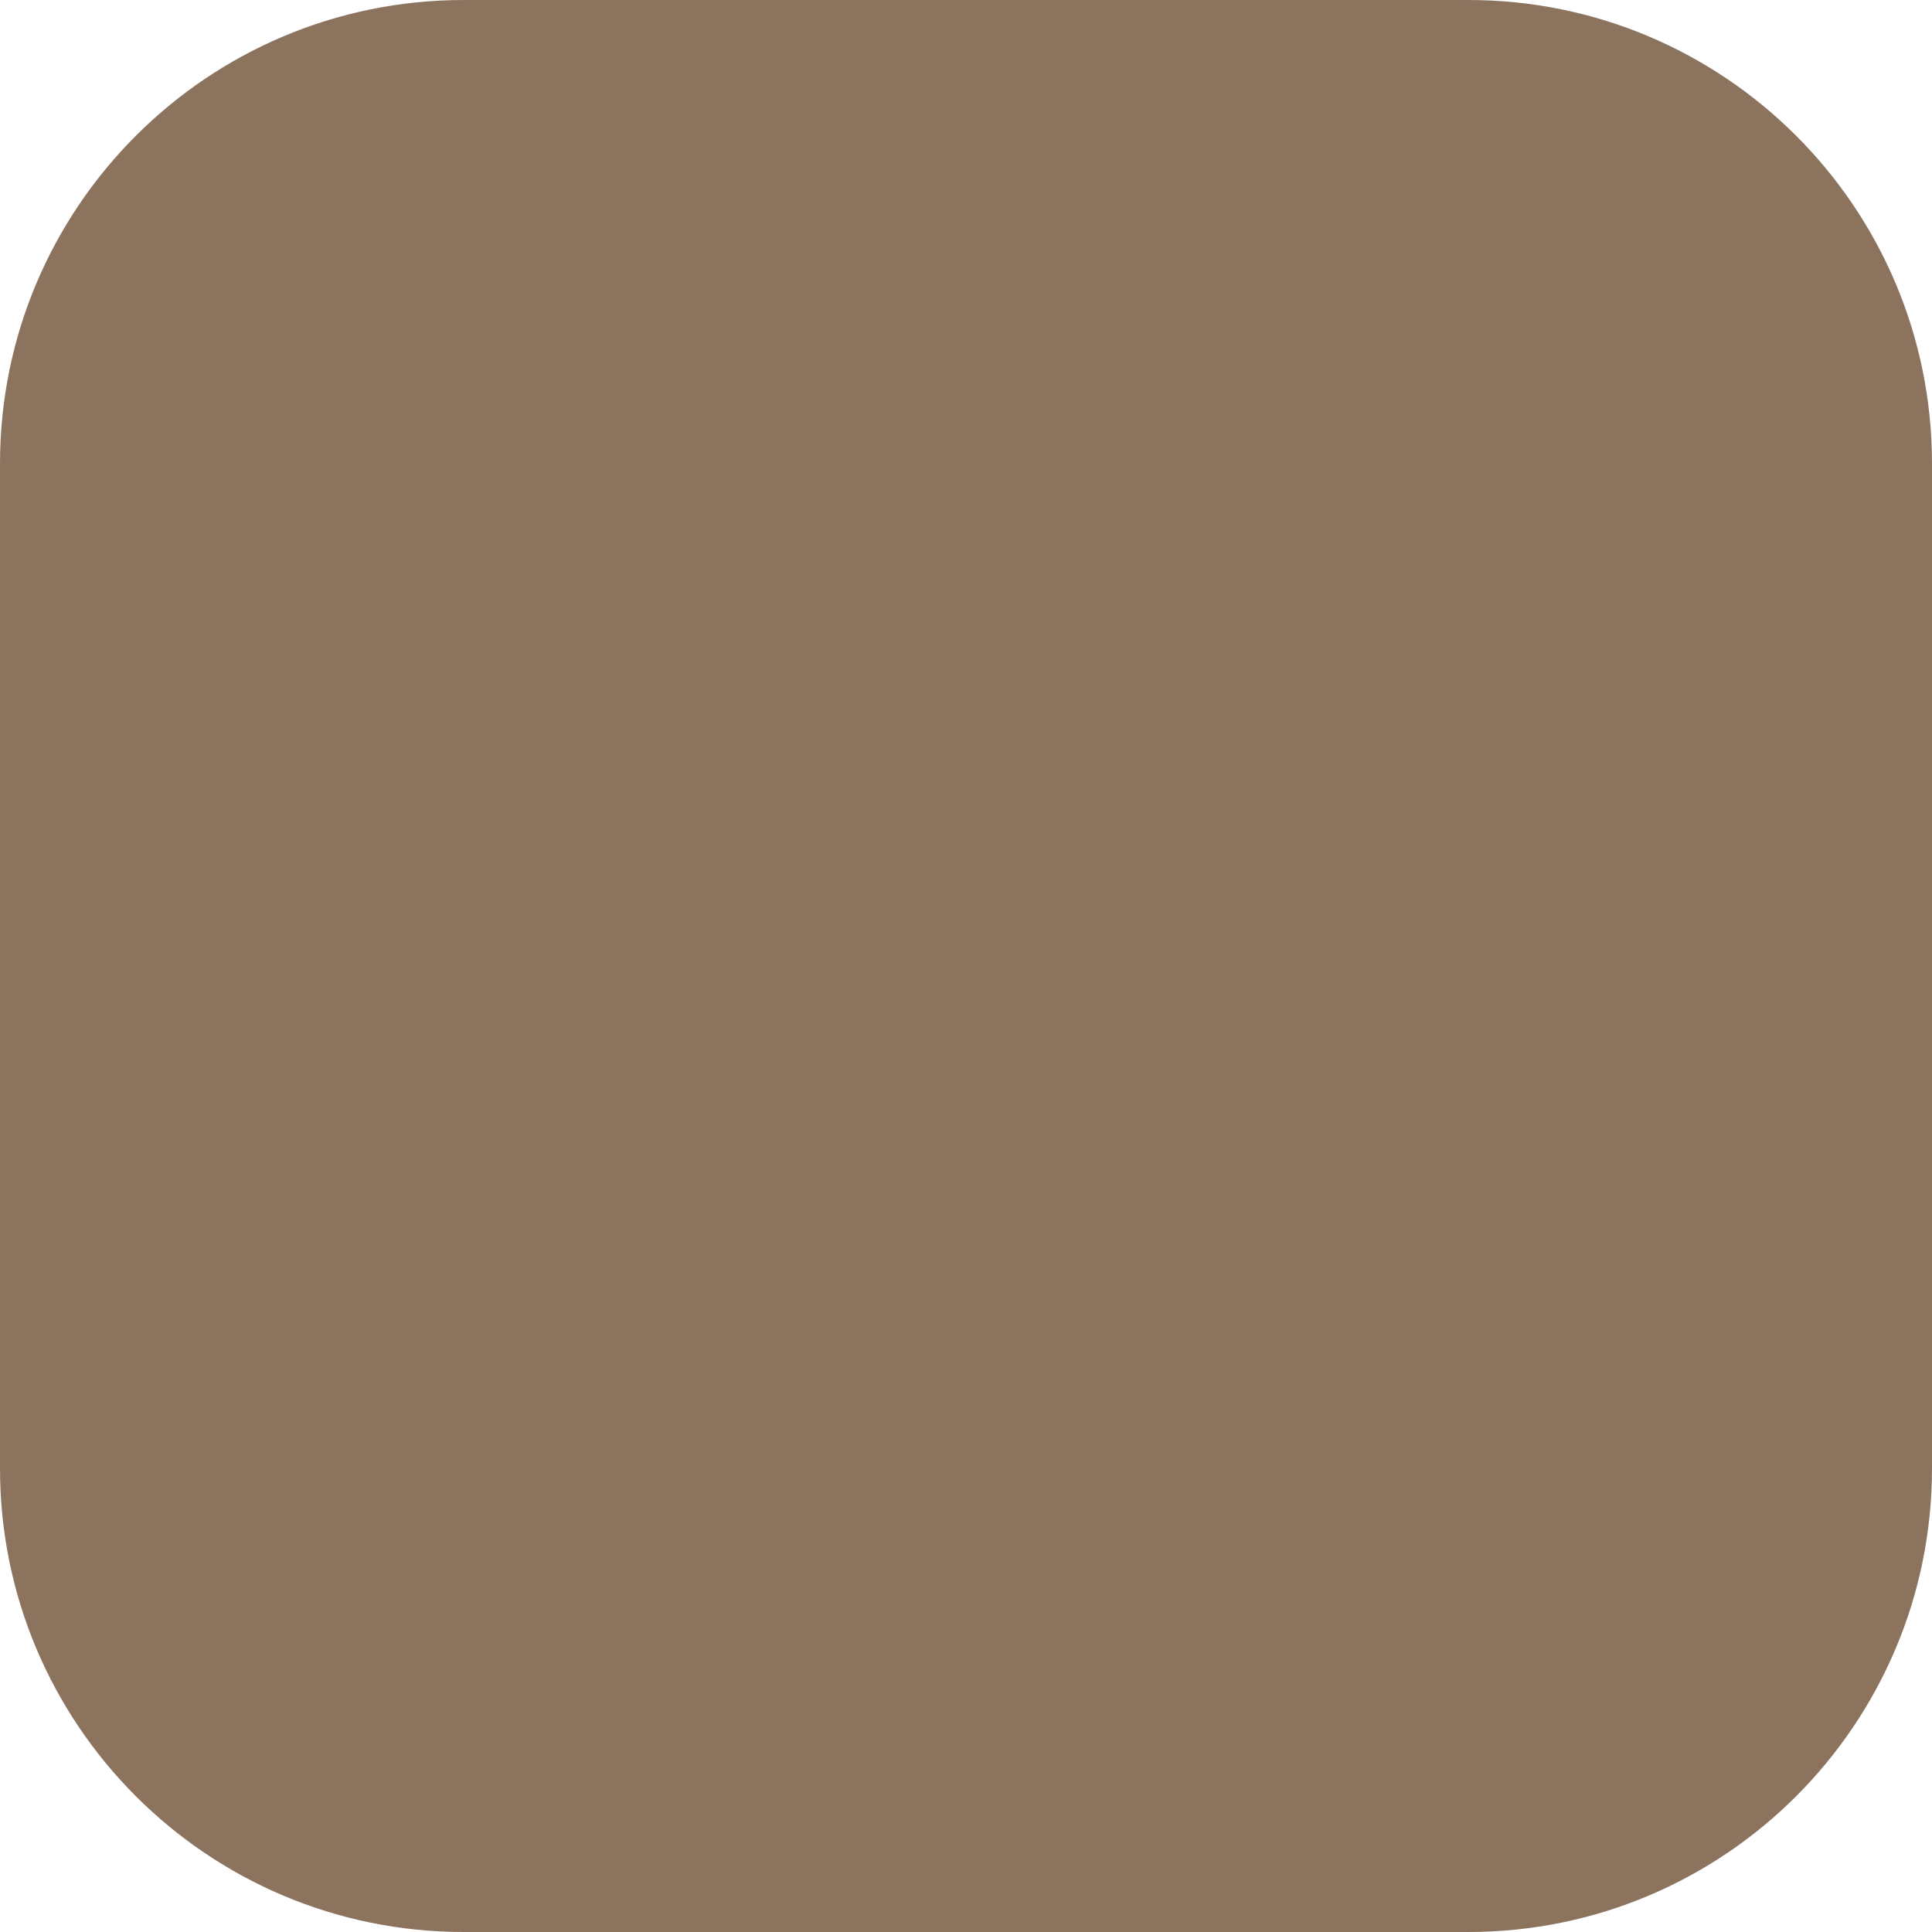
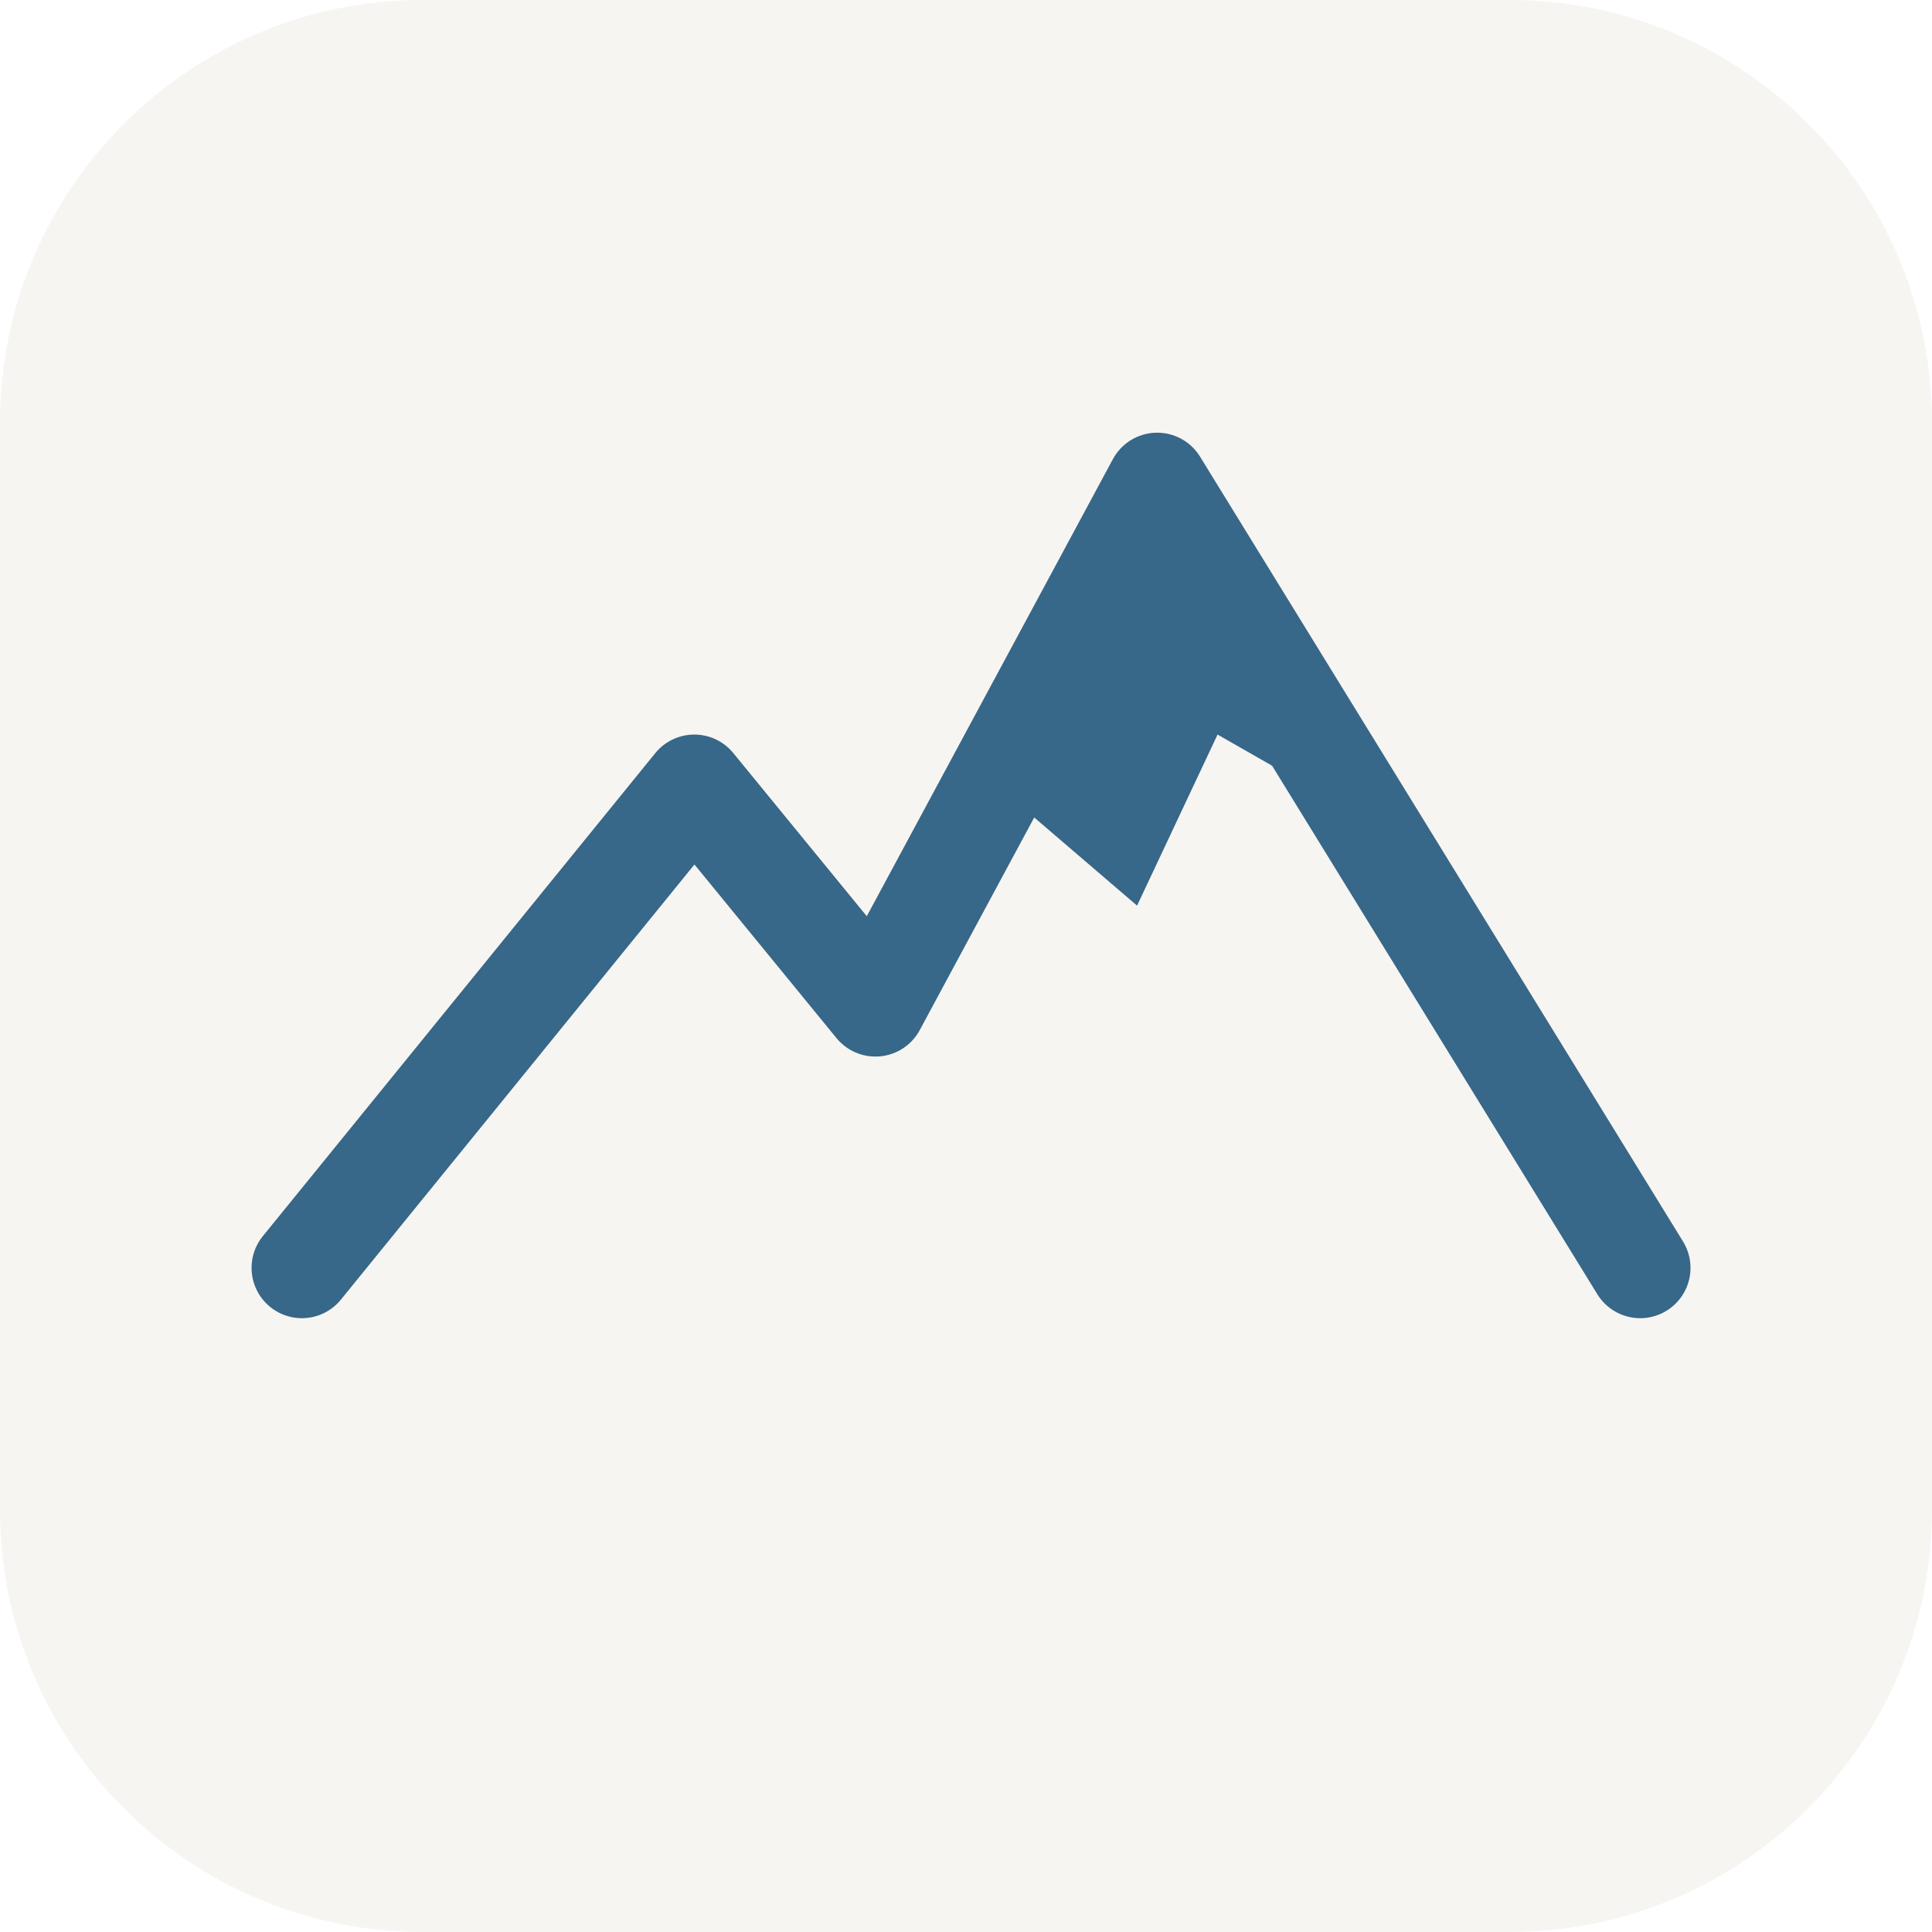
- <svg xmlns="http://www.w3.org/2000/svg" viewBox="0 0 100 100">
-   <rect width="100" height="100" rx="24" fill="#8b735e" />
+ <svg xmlns="http://www.w3.org/2000/svg" viewBox="0 0 192 192">
+   <rect width="192" height="192" rx="42" fill="#f7f5f1" />
+   <path d="m30 126 39-48 18 22 28-52 48 78" fill="none" stroke="#376789" stroke-width="10" stroke-linecap="round" stroke-linejoin="round" />
+   <path d="m99 78 16-30 20 33-14-8-8 17z" fill="#376789" />
</svg>
